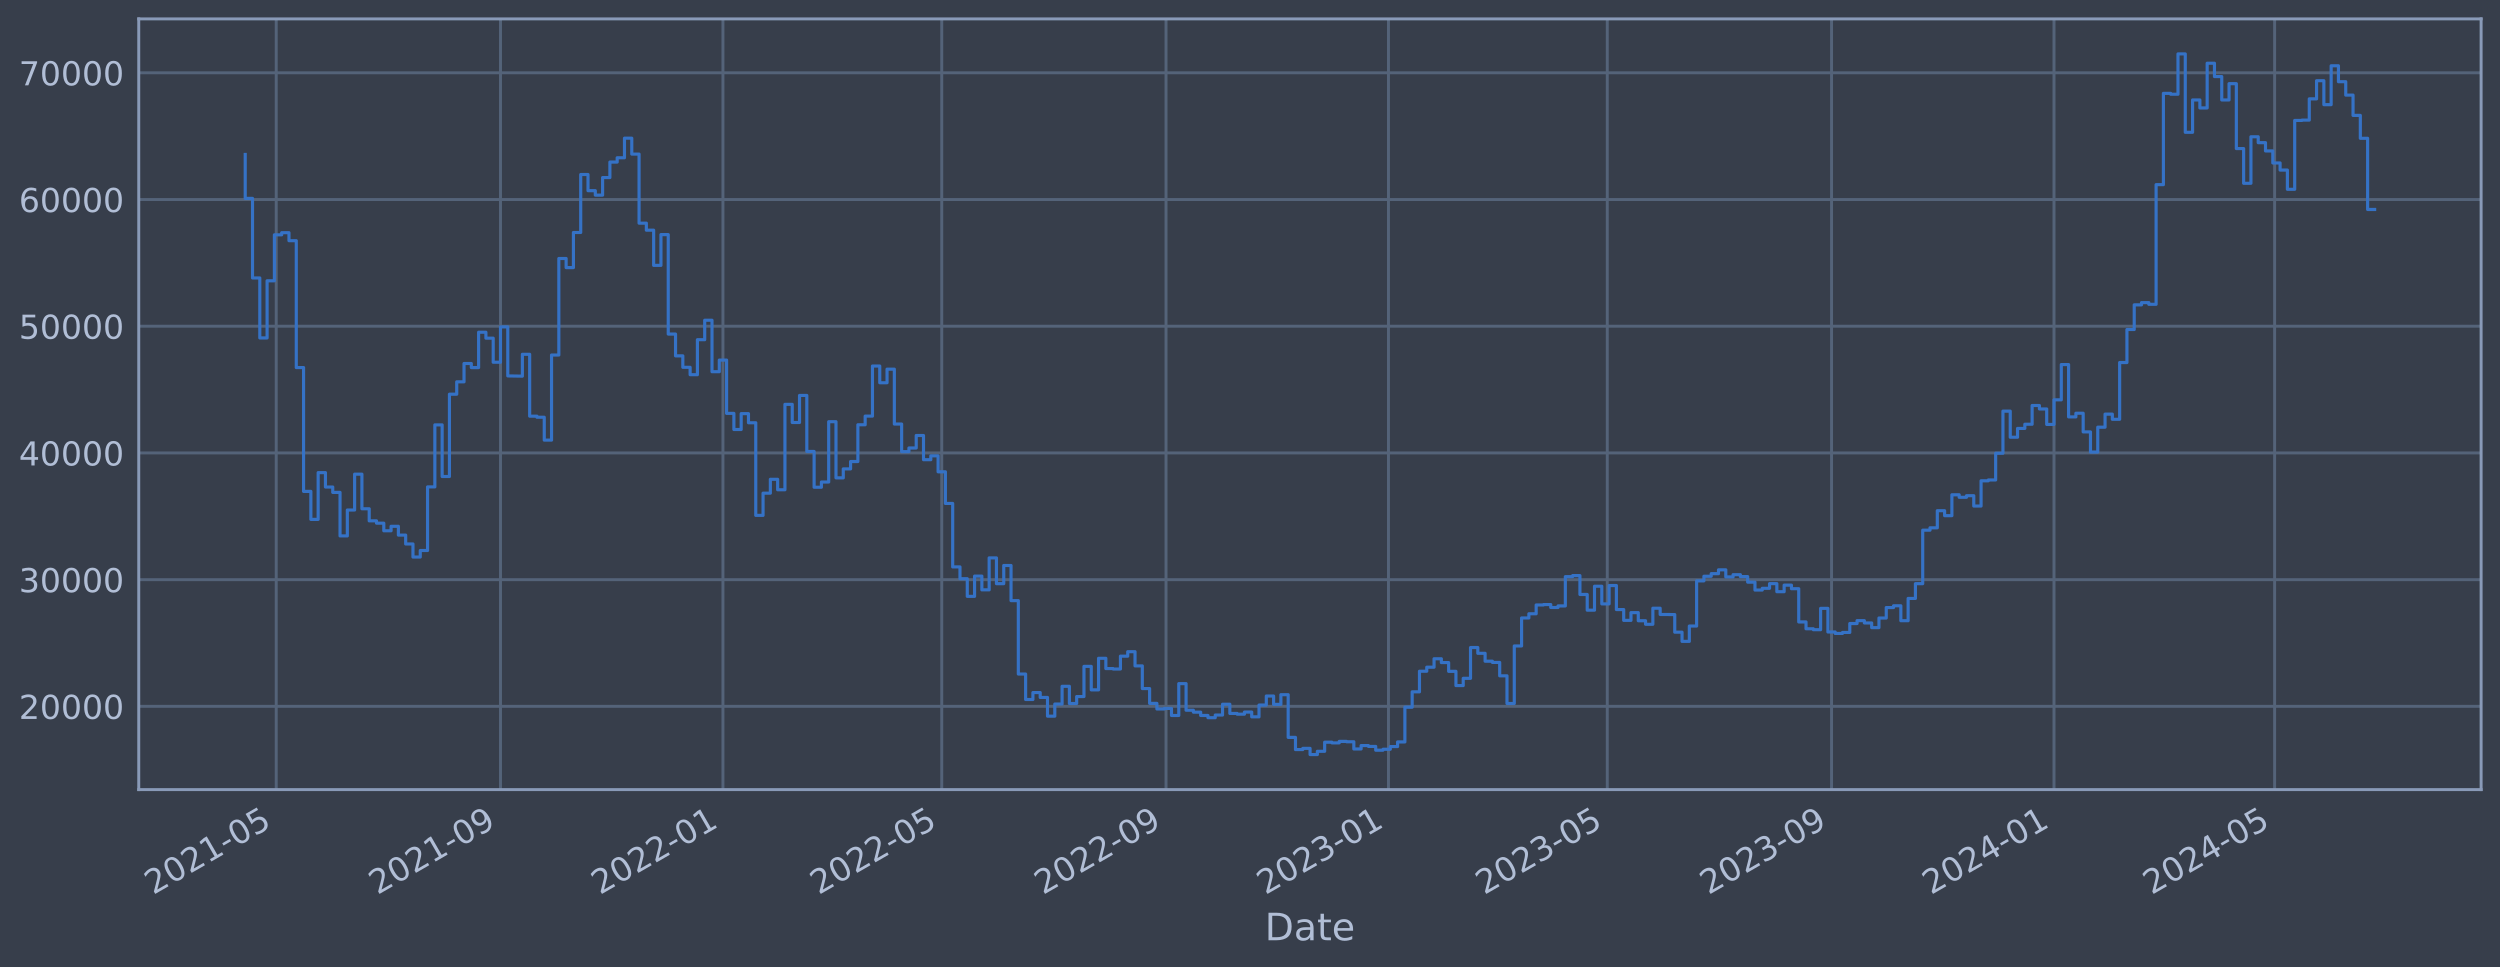
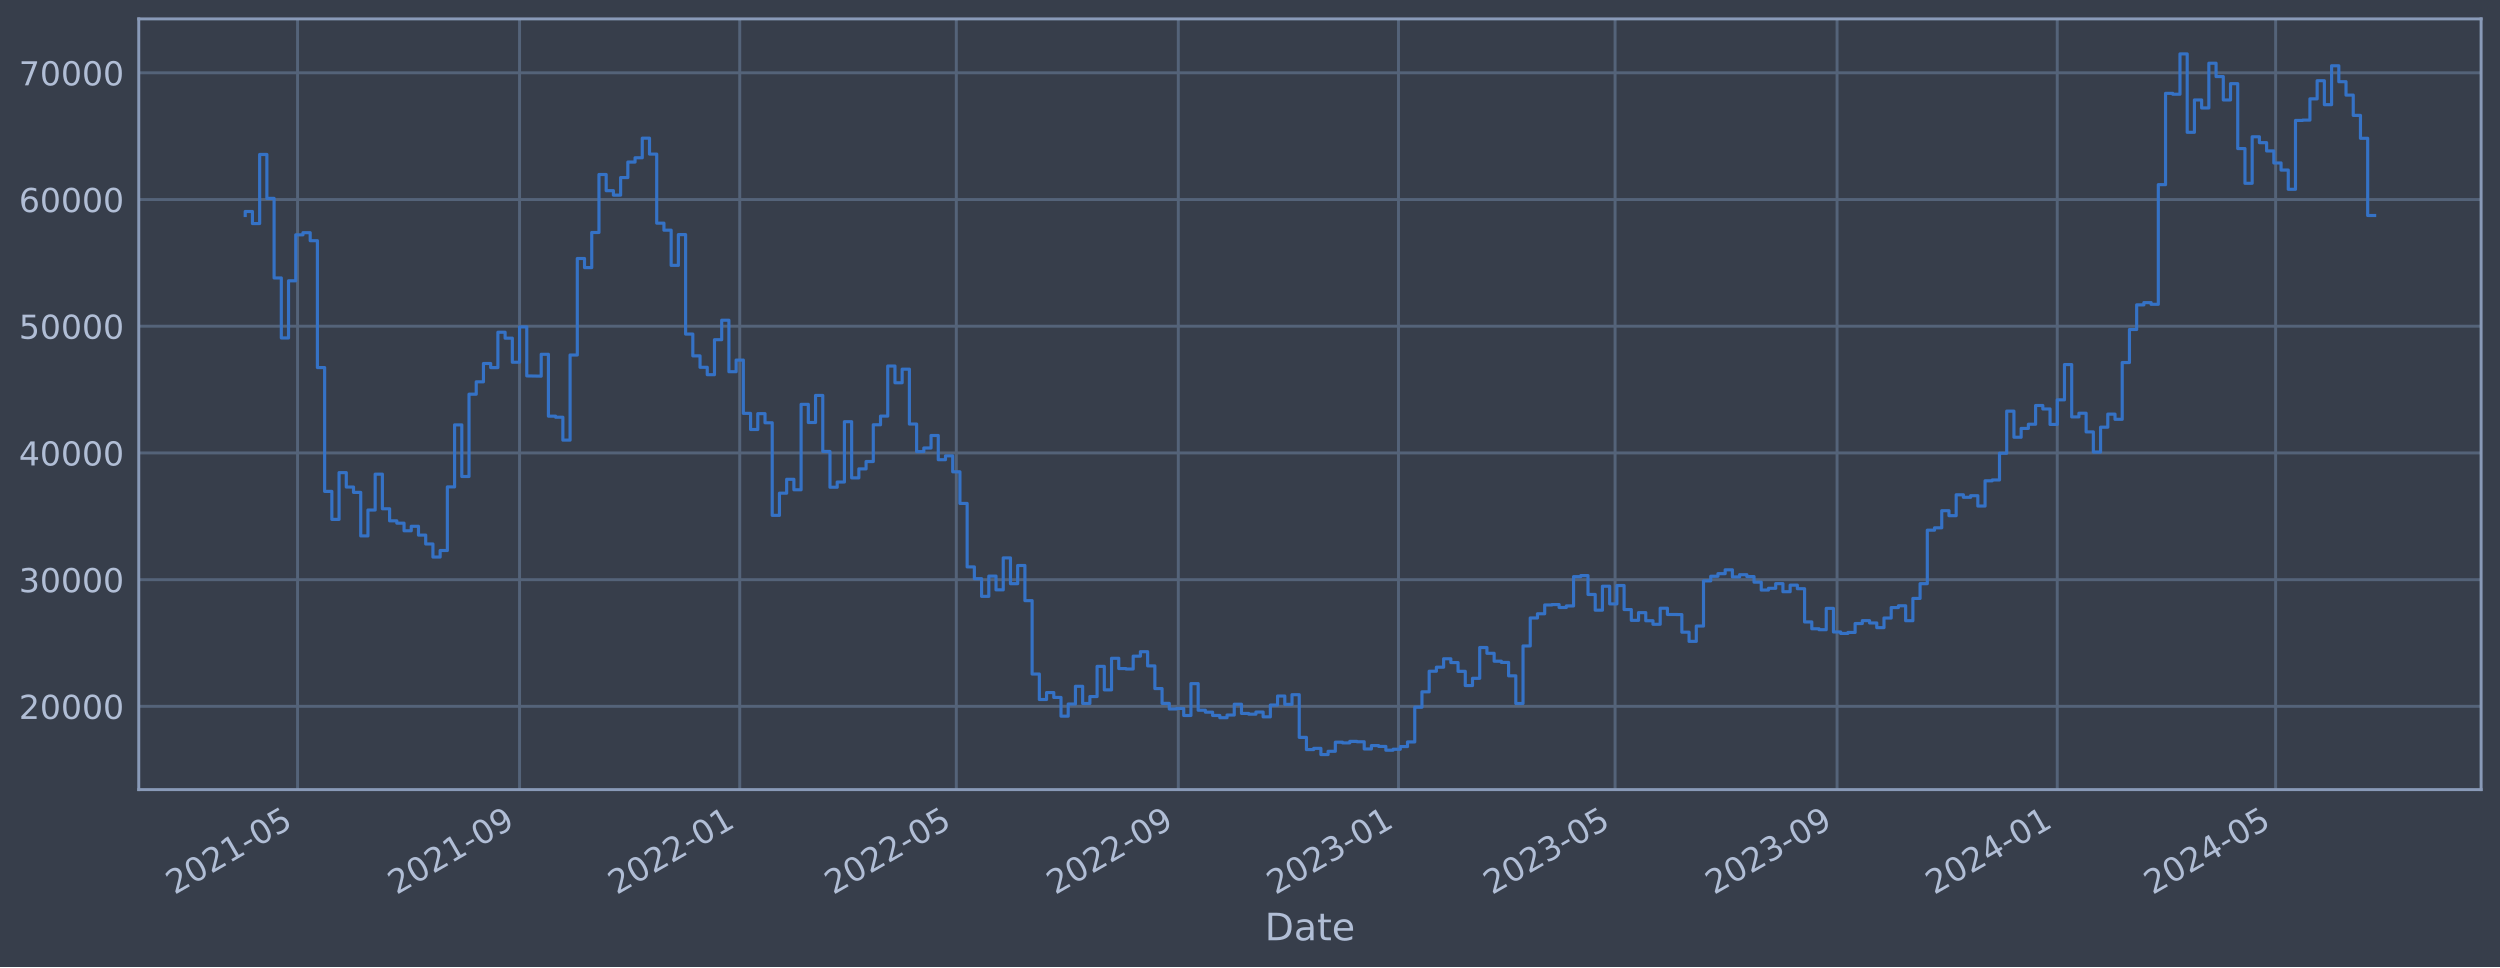
<svg xmlns="http://www.w3.org/2000/svg" xmlns:xlink="http://www.w3.org/1999/xlink" width="952.884pt" height="368.58pt" viewBox="0 0 952.884 368.58" version="1.1">
  <defs>
    <style type="text/css">*{stroke-linejoin: round; stroke-linecap: butt}</style>
  </defs>
  <g id="figure_1">
    <g id="patch_1">
      <path d="M 0 368.58  L 952.884 368.58  L 952.884 0  L 0 0  z " style="fill: #373e4b" />
    </g>
    <g id="axes_1">
      <g id="patch_2">
        <path d="M 52.884 300.96  L 945.684 300.96  L 945.684 7.2  L 52.884 7.2  z " style="fill: #373e4b" />
      </g>
      <g id="matplotlib.axis_1">
        <g id="xtick_1">
          <g id="line2d_1">
-             <path d="M 105.28 300.96  L 105.28 7.2  " clip-path="url(#p7175454511)" style="fill: none; stroke: #546379; stroke-width: 1.12; stroke-linecap: square" />
+             <path d="M 113.415 300.96  L 113.415 7.2  " clip-path="url(#pdbf3d6e3b1)" style="fill: none; stroke: #546379; stroke-width: 1.12; stroke-linecap: square" />
          </g>
          <g id="line2d_2" />
          <g id="text_1">
-             <g style="fill: #b1bed6" transform="translate(58.37701 341.1745) rotate(-30) scale(0.126 -0.126)">
+             <g style="fill: #b1bed6" transform="translate(66.51172 341.1745) rotate(-30) scale(0.126 -0.126)">
              <defs>
                <path id="DejaVuSans-32" d="M 1228 531  L 3431 531  L 3431 0  L 469 0  L 469 531  Q 828 903 1448 1529  Q 2069 2156 2228 2338  Q 2531 2678 2651 2914  Q 2772 3150 2772 3378  Q 2772 3750 2511 3984  Q 2250 4219 1831 4219  Q 1534 4219 1204 4116  Q 875 4013 500 3803  L 500 4441  Q 881 4594 1212 4672  Q 1544 4750 1819 4750  Q 2544 4750 2975 4387  Q 3406 4025 3406 3419  Q 3406 3131 3298 2873  Q 3191 2616 2906 2266  Q 2828 2175 2409 1742  Q 1991 1309 1228 531  z " transform="scale(0.015625)" />
                <path id="DejaVuSans-30" d="M 2034 4250  Q 1547 4250 1301 3770  Q 1056 3291 1056 2328  Q 1056 1369 1301 889  Q 1547 409 2034 409  Q 2525 409 2770 889  Q 3016 1369 3016 2328  Q 3016 3291 2770 3770  Q 2525 4250 2034 4250  z M 2034 4750  Q 2819 4750 3233 4129  Q 3647 3509 3647 2328  Q 3647 1150 3233 529  Q 2819 -91 2034 -91  Q 1250 -91 836 529  Q 422 1150 422 2328  Q 422 3509 836 4129  Q 1250 4750 2034 4750  z " transform="scale(0.015625)" />
                <path id="DejaVuSans-31" d="M 794 531  L 1825 531  L 1825 4091  L 703 3866  L 703 4441  L 1819 4666  L 2450 4666  L 2450 531  L 3481 531  L 3481 0  L 794 0  L 794 531  z " transform="scale(0.015625)" />
                <path id="DejaVuSans-2d" d="M 313 2009  L 1997 2009  L 1997 1497  L 313 1497  L 313 2009  z " transform="scale(0.015625)" />
                <path id="DejaVuSans-35" d="M 691 4666  L 3169 4666  L 3169 4134  L 1269 4134  L 1269 2991  Q 1406 3038 1543 3061  Q 1681 3084 1819 3084  Q 2600 3084 3056 2656  Q 3513 2228 3513 1497  Q 3513 744 3044 326  Q 2575 -91 1722 -91  Q 1428 -91 1123 -41  Q 819 9 494 109  L 494 744  Q 775 591 1075 516  Q 1375 441 1709 441  Q 2250 441 2565 725  Q 2881 1009 2881 1497  Q 2881 1984 2565 2268  Q 2250 2553 1709 2553  Q 1456 2553 1204 2497  Q 953 2441 691 2322  L 691 4666  z " transform="scale(0.015625)" />
              </defs>
              <use xlink:href="#DejaVuSans-32" />
              <use xlink:href="#DejaVuSans-30" x="63.623" />
              <use xlink:href="#DejaVuSans-32" x="127.246" />
              <use xlink:href="#DejaVuSans-31" x="190.869" />
              <use xlink:href="#DejaVuSans-2d" x="254.492" />
              <use xlink:href="#DejaVuSans-30" x="290.576" />
              <use xlink:href="#DejaVuSans-35" x="354.199" />
            </g>
          </g>
        </g>
        <g id="xtick_2">
          <g id="line2d_3">
-             <path d="M 190.763 300.96  L 190.763 7.2  " clip-path="url(#p7175454511)" style="fill: none; stroke: #546379; stroke-width: 1.12; stroke-linecap: square" />
+             <path d="M 198.028 300.96  L 198.028 7.2  " clip-path="url(#pdbf3d6e3b1)" style="fill: none; stroke: #546379; stroke-width: 1.12; stroke-linecap: square" />
          </g>
          <g id="line2d_4" />
          <g id="text_2">
-             <g style="fill: #b1bed6" transform="translate(143.86 341.1745) rotate(-30) scale(0.126 -0.126)">
+             <g style="fill: #b1bed6" transform="translate(151.1248 341.1745) rotate(-30) scale(0.126 -0.126)">
              <defs>
                <path id="DejaVuSans-39" d="M 703 97  L 703 672  Q 941 559 1184 500  Q 1428 441 1663 441  Q 2288 441 2617 861  Q 2947 1281 2994 2138  Q 2813 1869 2534 1725  Q 2256 1581 1919 1581  Q 1219 1581 811 2004  Q 403 2428 403 3163  Q 403 3881 828 4315  Q 1253 4750 1959 4750  Q 2769 4750 3195 4129  Q 3622 3509 3622 2328  Q 3622 1225 3098 567  Q 2575 -91 1691 -91  Q 1453 -91 1209 -44  Q 966 3 703 97  z M 1959 2075  Q 2384 2075 2632 2365  Q 2881 2656 2881 3163  Q 2881 3666 2632 3958  Q 2384 4250 1959 4250  Q 1534 4250 1286 3958  Q 1038 3666 1038 3163  Q 1038 2656 1286 2365  Q 1534 2075 1959 2075  z " transform="scale(0.015625)" />
              </defs>
              <use xlink:href="#DejaVuSans-32" />
              <use xlink:href="#DejaVuSans-30" x="63.623" />
              <use xlink:href="#DejaVuSans-32" x="127.246" />
              <use xlink:href="#DejaVuSans-31" x="190.869" />
              <use xlink:href="#DejaVuSans-2d" x="254.492" />
              <use xlink:href="#DejaVuSans-30" x="290.576" />
              <use xlink:href="#DejaVuSans-39" x="354.199" />
            </g>
          </g>
        </g>
        <g id="xtick_3">
          <g id="line2d_5">
-             <path d="M 275.551 300.96  L 275.551 7.2  " clip-path="url(#p7175454511)" style="fill: none; stroke: #546379; stroke-width: 1.12; stroke-linecap: square" />
+             <path d="M 281.953 300.96  L 281.953 7.2  " clip-path="url(#pdbf3d6e3b1)" style="fill: none; stroke: #546379; stroke-width: 1.12; stroke-linecap: square" />
          </g>
          <g id="line2d_6" />
          <g id="text_3">
-             <g style="fill: #b1bed6" transform="translate(228.6479 341.1745) rotate(-30) scale(0.126 -0.126)">
+             <g style="fill: #b1bed6" transform="translate(235.05 341.1745) rotate(-30) scale(0.126 -0.126)">
              <use xlink:href="#DejaVuSans-32" />
              <use xlink:href="#DejaVuSans-30" x="63.623" />
              <use xlink:href="#DejaVuSans-32" x="127.246" />
              <use xlink:href="#DejaVuSans-32" x="190.869" />
              <use xlink:href="#DejaVuSans-2d" x="254.492" />
              <use xlink:href="#DejaVuSans-30" x="290.576" />
              <use xlink:href="#DejaVuSans-31" x="354.199" />
            </g>
          </g>
        </g>
        <g id="xtick_4">
          <g id="line2d_7">
-             <path d="M 358.949 300.96  L 358.949 7.2  " clip-path="url(#p7175454511)" style="fill: none; stroke: #546379; stroke-width: 1.12; stroke-linecap: square" />
+             <path d="M 364.503 300.96  L 364.503 7.2  " clip-path="url(#pdbf3d6e3b1)" style="fill: none; stroke: #546379; stroke-width: 1.12; stroke-linecap: square" />
          </g>
          <g id="line2d_8" />
          <g id="text_4">
-             <g style="fill: #b1bed6" transform="translate(312.0459 341.1745) rotate(-30) scale(0.126 -0.126)">
+             <g style="fill: #b1bed6" transform="translate(317.5993 341.1745) rotate(-30) scale(0.126 -0.126)">
              <use xlink:href="#DejaVuSans-32" />
              <use xlink:href="#DejaVuSans-30" x="63.623" />
              <use xlink:href="#DejaVuSans-32" x="127.246" />
              <use xlink:href="#DejaVuSans-32" x="190.869" />
              <use xlink:href="#DejaVuSans-2d" x="254.492" />
              <use xlink:href="#DejaVuSans-30" x="290.576" />
              <use xlink:href="#DejaVuSans-35" x="354.199" />
            </g>
          </g>
        </g>
        <g id="xtick_5">
          <g id="line2d_9">
-             <path d="M 444.432 300.96  L 444.432 7.2  " clip-path="url(#p7175454511)" style="fill: none; stroke: #546379; stroke-width: 1.12; stroke-linecap: square" />
+             <path d="M 449.116 300.96  L 449.116 7.2  " clip-path="url(#pdbf3d6e3b1)" style="fill: none; stroke: #546379; stroke-width: 1.12; stroke-linecap: square" />
          </g>
          <g id="line2d_10" />
          <g id="text_5">
-             <g style="fill: #b1bed6" transform="translate(397.5289 341.1745) rotate(-30) scale(0.126 -0.126)">
+             <g style="fill: #b1bed6" transform="translate(402.2124 341.1745) rotate(-30) scale(0.126 -0.126)">
              <use xlink:href="#DejaVuSans-32" />
              <use xlink:href="#DejaVuSans-30" x="63.623" />
              <use xlink:href="#DejaVuSans-32" x="127.246" />
              <use xlink:href="#DejaVuSans-32" x="190.869" />
              <use xlink:href="#DejaVuSans-2d" x="254.492" />
              <use xlink:href="#DejaVuSans-30" x="290.576" />
              <use xlink:href="#DejaVuSans-39" x="354.199" />
            </g>
          </g>
        </g>
        <g id="xtick_6">
          <g id="line2d_11">
-             <path d="M 529.22 300.96  L 529.22 7.2  " clip-path="url(#p7175454511)" style="fill: none; stroke: #546379; stroke-width: 1.12; stroke-linecap: square" />
+             <path d="M 533.041 300.96  L 533.041 7.2  " clip-path="url(#pdbf3d6e3b1)" style="fill: none; stroke: #546379; stroke-width: 1.12; stroke-linecap: square" />
          </g>
          <g id="line2d_12" />
          <g id="text_6">
-             <g style="fill: #b1bed6" transform="translate(482.3168 341.1745) rotate(-30) scale(0.126 -0.126)">
+             <g style="fill: #b1bed6" transform="translate(486.1376 341.1745) rotate(-30) scale(0.126 -0.126)">
              <defs>
                <path id="DejaVuSans-33" d="M 2597 2516  Q 3050 2419 3304 2112  Q 3559 1806 3559 1356  Q 3559 666 3084 287  Q 2609 -91 1734 -91  Q 1441 -91 1130 -33  Q 819 25 488 141  L 488 750  Q 750 597 1062 519  Q 1375 441 1716 441  Q 2309 441 2620 675  Q 2931 909 2931 1356  Q 2931 1769 2642 2001  Q 2353 2234 1838 2234  L 1294 2234  L 1294 2753  L 1863 2753  Q 2328 2753 2575 2939  Q 2822 3125 2822 3475  Q 2822 3834 2567 4026  Q 2313 4219 1838 4219  Q 1578 4219 1281 4162  Q 984 4106 628 3988  L 628 4550  Q 988 4650 1302 4700  Q 1616 4750 1894 4750  Q 2613 4750 3031 4423  Q 3450 4097 3450 3541  Q 3450 3153 3228 2886  Q 3006 2619 2597 2516  z " transform="scale(0.015625)" />
              </defs>
              <use xlink:href="#DejaVuSans-32" />
              <use xlink:href="#DejaVuSans-30" x="63.623" />
              <use xlink:href="#DejaVuSans-32" x="127.246" />
              <use xlink:href="#DejaVuSans-33" x="190.869" />
              <use xlink:href="#DejaVuSans-2d" x="254.492" />
              <use xlink:href="#DejaVuSans-30" x="290.576" />
              <use xlink:href="#DejaVuSans-31" x="354.199" />
            </g>
          </g>
        </g>
        <g id="xtick_7">
          <g id="line2d_13">
-             <path d="M 612.618 300.96  L 612.618 7.2  " clip-path="url(#p7175454511)" style="fill: none; stroke: #546379; stroke-width: 1.12; stroke-linecap: square" />
+             <path d="M 615.59 300.96  L 615.59 7.2  " clip-path="url(#pdbf3d6e3b1)" style="fill: none; stroke: #546379; stroke-width: 1.12; stroke-linecap: square" />
          </g>
          <g id="line2d_14" />
          <g id="text_7">
-             <g style="fill: #b1bed6" transform="translate(565.7148 341.1745) rotate(-30) scale(0.126 -0.126)">
+             <g style="fill: #b1bed6" transform="translate(568.6869 341.1745) rotate(-30) scale(0.126 -0.126)">
              <use xlink:href="#DejaVuSans-32" />
              <use xlink:href="#DejaVuSans-30" x="63.623" />
              <use xlink:href="#DejaVuSans-32" x="127.246" />
              <use xlink:href="#DejaVuSans-33" x="190.869" />
              <use xlink:href="#DejaVuSans-2d" x="254.492" />
              <use xlink:href="#DejaVuSans-30" x="290.576" />
              <use xlink:href="#DejaVuSans-35" x="354.199" />
            </g>
          </g>
        </g>
        <g id="xtick_8">
          <g id="line2d_15">
-             <path d="M 698.101 300.96  L 698.101 7.2  " clip-path="url(#p7175454511)" style="fill: none; stroke: #546379; stroke-width: 1.12; stroke-linecap: square" />
+             <path d="M 700.203 300.96  L 700.203 7.2  " clip-path="url(#pdbf3d6e3b1)" style="fill: none; stroke: #546379; stroke-width: 1.12; stroke-linecap: square" />
          </g>
          <g id="line2d_16" />
          <g id="text_8">
-             <g style="fill: #b1bed6" transform="translate(651.1978 341.1745) rotate(-30) scale(0.126 -0.126)">
+             <g style="fill: #b1bed6" transform="translate(653.3 341.1745) rotate(-30) scale(0.126 -0.126)">
              <use xlink:href="#DejaVuSans-32" />
              <use xlink:href="#DejaVuSans-30" x="63.623" />
              <use xlink:href="#DejaVuSans-32" x="127.246" />
              <use xlink:href="#DejaVuSans-33" x="190.869" />
              <use xlink:href="#DejaVuSans-2d" x="254.492" />
              <use xlink:href="#DejaVuSans-30" x="290.576" />
              <use xlink:href="#DejaVuSans-39" x="354.199" />
            </g>
          </g>
        </g>
        <g id="xtick_9">
          <g id="line2d_17">
-             <path d="M 782.889 300.96  L 782.889 7.2  " clip-path="url(#p7175454511)" style="fill: none; stroke: #546379; stroke-width: 1.12; stroke-linecap: square" />
+             <path d="M 784.128 300.96  L 784.128 7.2  " clip-path="url(#pdbf3d6e3b1)" style="fill: none; stroke: #546379; stroke-width: 1.12; stroke-linecap: square" />
          </g>
          <g id="line2d_18" />
          <g id="text_9">
-             <g style="fill: #b1bed6" transform="translate(735.9857 341.1745) rotate(-30) scale(0.126 -0.126)">
+             <g style="fill: #b1bed6" transform="translate(737.2252 341.1745) rotate(-30) scale(0.126 -0.126)">
              <defs>
                <path id="DejaVuSans-34" d="M 2419 4116  L 825 1625  L 2419 1625  L 2419 4116  z M 2253 4666  L 3047 4666  L 3047 1625  L 3713 1625  L 3713 1100  L 3047 1100  L 3047 0  L 2419 0  L 2419 1100  L 313 1100  L 313 1709  L 2253 4666  z " transform="scale(0.015625)" />
              </defs>
              <use xlink:href="#DejaVuSans-32" />
              <use xlink:href="#DejaVuSans-30" x="63.623" />
              <use xlink:href="#DejaVuSans-32" x="127.246" />
              <use xlink:href="#DejaVuSans-34" x="190.869" />
              <use xlink:href="#DejaVuSans-2d" x="254.492" />
              <use xlink:href="#DejaVuSans-30" x="290.576" />
              <use xlink:href="#DejaVuSans-31" x="354.199" />
            </g>
          </g>
        </g>
        <g id="xtick_10">
          <g id="line2d_19">
-             <path d="M 866.982 300.96  L 866.982 7.2  " clip-path="url(#p7175454511)" style="fill: none; stroke: #546379; stroke-width: 1.12; stroke-linecap: square" />
+             <path d="M 867.366 300.96  L 867.366 7.2  " clip-path="url(#pdbf3d6e3b1)" style="fill: none; stroke: #546379; stroke-width: 1.12; stroke-linecap: square" />
          </g>
          <g id="line2d_20" />
          <g id="text_10">
-             <g style="fill: #b1bed6" transform="translate(820.0787 341.1745) rotate(-30) scale(0.126 -0.126)">
+             <g style="fill: #b1bed6" transform="translate(820.4624 341.1745) rotate(-30) scale(0.126 -0.126)">
              <use xlink:href="#DejaVuSans-32" />
              <use xlink:href="#DejaVuSans-30" x="63.623" />
              <use xlink:href="#DejaVuSans-32" x="127.246" />
              <use xlink:href="#DejaVuSans-34" x="190.869" />
              <use xlink:href="#DejaVuSans-2d" x="254.492" />
              <use xlink:href="#DejaVuSans-30" x="290.576" />
              <use xlink:href="#DejaVuSans-35" x="354.199" />
            </g>
          </g>
        </g>
        <g id="text_11">
          <g style="fill: #b1bed6" transform="translate(482.0746 358.3856) scale(0.144 -0.144)">
            <defs>
              <path id="DejaVuSans-44" d="M 1259 4147  L 1259 519  L 2022 519  Q 2988 519 3436 956  Q 3884 1394 3884 2338  Q 3884 3275 3436 3711  Q 2988 4147 2022 4147  L 1259 4147  z M 628 4666  L 1925 4666  Q 3281 4666 3915 4102  Q 4550 3538 4550 2338  Q 4550 1131 3912 565  Q 3275 0 1925 0  L 628 0  L 628 4666  z " transform="scale(0.015625)" />
              <path id="DejaVuSans-61" d="M 2194 1759  Q 1497 1759 1228 1600  Q 959 1441 959 1056  Q 959 750 1161 570  Q 1363 391 1709 391  Q 2188 391 2477 730  Q 2766 1069 2766 1631  L 2766 1759  L 2194 1759  z M 3341 1997  L 3341 0  L 2766 0  L 2766 531  Q 2569 213 2275 61  Q 1981 -91 1556 -91  Q 1019 -91 701 211  Q 384 513 384 1019  Q 384 1609 779 1909  Q 1175 2209 1959 2209  L 2766 2209  L 2766 2266  Q 2766 2663 2505 2880  Q 2244 3097 1772 3097  Q 1472 3097 1187 3025  Q 903 2953 641 2809  L 641 3341  Q 956 3463 1253 3523  Q 1550 3584 1831 3584  Q 2591 3584 2966 3190  Q 3341 2797 3341 1997  z " transform="scale(0.015625)" />
              <path id="DejaVuSans-74" d="M 1172 4494  L 1172 3500  L 2356 3500  L 2356 3053  L 1172 3053  L 1172 1153  Q 1172 725 1289 603  Q 1406 481 1766 481  L 2356 481  L 2356 0  L 1766 0  Q 1100 0 847 248  Q 594 497 594 1153  L 594 3053  L 172 3053  L 172 3500  L 594 3500  L 594 4494  L 1172 4494  z " transform="scale(0.015625)" />
              <path id="DejaVuSans-65" d="M 3597 1894  L 3597 1613  L 953 1613  Q 991 1019 1311 708  Q 1631 397 2203 397  Q 2534 397 2845 478  Q 3156 559 3463 722  L 3463 178  Q 3153 47 2828 -22  Q 2503 -91 2169 -91  Q 1331 -91 842 396  Q 353 884 353 1716  Q 353 2575 817 3079  Q 1281 3584 2069 3584  Q 2775 3584 3186 3129  Q 3597 2675 3597 1894  z M 3022 2063  Q 3016 2534 2758 2815  Q 2500 3097 2075 3097  Q 1594 3097 1305 2825  Q 1016 2553 972 2059  L 3022 2063  z " transform="scale(0.015625)" />
            </defs>
            <use xlink:href="#DejaVuSans-44" />
            <use xlink:href="#DejaVuSans-61" x="77.002" />
            <use xlink:href="#DejaVuSans-74" x="138.281" />
            <use xlink:href="#DejaVuSans-65" x="177.49" />
          </g>
        </g>
      </g>
      <g id="matplotlib.axis_2">
        <g id="ytick_1">
          <g id="line2d_21">
-             <path d="M 52.884 269.229  L 945.684 269.229  " clip-path="url(#p7175454511)" style="fill: none; stroke: #546379; stroke-width: 1.12; stroke-linecap: square" />
+             <path d="M 52.884 269.229  L 945.684 269.229  " clip-path="url(#pdbf3d6e3b1)" style="fill: none; stroke: #546379; stroke-width: 1.12; stroke-linecap: square" />
          </g>
          <g id="line2d_22" />
          <g id="text_12">
            <g style="fill: #b1bed6" transform="translate(7.2 274.0162) scale(0.126 -0.126)">
              <use xlink:href="#DejaVuSans-32" />
              <use xlink:href="#DejaVuSans-30" x="63.623" />
              <use xlink:href="#DejaVuSans-30" x="127.246" />
              <use xlink:href="#DejaVuSans-30" x="190.869" />
              <use xlink:href="#DejaVuSans-30" x="254.492" />
            </g>
          </g>
        </g>
        <g id="ytick_2">
          <g id="line2d_23">
-             <path d="M 52.884 220.932  L 945.684 220.932  " clip-path="url(#p7175454511)" style="fill: none; stroke: #546379; stroke-width: 1.12; stroke-linecap: square" />
+             <path d="M 52.884 220.932  L 945.684 220.932  " clip-path="url(#pdbf3d6e3b1)" style="fill: none; stroke: #546379; stroke-width: 1.12; stroke-linecap: square" />
          </g>
          <g id="line2d_24" />
          <g id="text_13">
            <g style="fill: #b1bed6" transform="translate(7.2 225.7194) scale(0.126 -0.126)">
              <use xlink:href="#DejaVuSans-33" />
              <use xlink:href="#DejaVuSans-30" x="63.623" />
              <use xlink:href="#DejaVuSans-30" x="127.246" />
              <use xlink:href="#DejaVuSans-30" x="190.869" />
              <use xlink:href="#DejaVuSans-30" x="254.492" />
            </g>
          </g>
        </g>
        <g id="ytick_3">
          <g id="line2d_25">
-             <path d="M 52.884 172.636  L 945.684 172.636  " clip-path="url(#p7175454511)" style="fill: none; stroke: #546379; stroke-width: 1.12; stroke-linecap: square" />
+             <path d="M 52.884 172.636  L 945.684 172.636  " clip-path="url(#pdbf3d6e3b1)" style="fill: none; stroke: #546379; stroke-width: 1.12; stroke-linecap: square" />
          </g>
          <g id="line2d_26" />
          <g id="text_14">
            <g style="fill: #b1bed6" transform="translate(7.2 177.4226) scale(0.126 -0.126)">
              <use xlink:href="#DejaVuSans-34" />
              <use xlink:href="#DejaVuSans-30" x="63.623" />
              <use xlink:href="#DejaVuSans-30" x="127.246" />
              <use xlink:href="#DejaVuSans-30" x="190.869" />
              <use xlink:href="#DejaVuSans-30" x="254.492" />
            </g>
          </g>
        </g>
        <g id="ytick_4">
          <g id="line2d_27">
-             <path d="M 52.884 124.339  L 945.684 124.339  " clip-path="url(#p7175454511)" style="fill: none; stroke: #546379; stroke-width: 1.12; stroke-linecap: square" />
+             <path d="M 52.884 124.339  L 945.684 124.339  " clip-path="url(#pdbf3d6e3b1)" style="fill: none; stroke: #546379; stroke-width: 1.12; stroke-linecap: square" />
          </g>
          <g id="line2d_28" />
          <g id="text_15">
            <g style="fill: #b1bed6" transform="translate(7.2 129.1258) scale(0.126 -0.126)">
              <use xlink:href="#DejaVuSans-35" />
              <use xlink:href="#DejaVuSans-30" x="63.623" />
              <use xlink:href="#DejaVuSans-30" x="127.246" />
              <use xlink:href="#DejaVuSans-30" x="190.869" />
              <use xlink:href="#DejaVuSans-30" x="254.492" />
            </g>
          </g>
        </g>
        <g id="ytick_5">
          <g id="line2d_29">
-             <path d="M 52.884 76.042  L 945.684 76.042  " clip-path="url(#p7175454511)" style="fill: none; stroke: #546379; stroke-width: 1.12; stroke-linecap: square" />
+             <path d="M 52.884 76.042  L 945.684 76.042  " clip-path="url(#pdbf3d6e3b1)" style="fill: none; stroke: #546379; stroke-width: 1.12; stroke-linecap: square" />
          </g>
          <g id="line2d_30" />
          <g id="text_16">
            <g style="fill: #b1bed6" transform="translate(7.2 80.82899) scale(0.126 -0.126)">
              <defs>
                <path id="DejaVuSans-36" d="M 2113 2584  Q 1688 2584 1439 2293  Q 1191 2003 1191 1497  Q 1191 994 1439 701  Q 1688 409 2113 409  Q 2538 409 2786 701  Q 3034 994 3034 1497  Q 3034 2003 2786 2293  Q 2538 2584 2113 2584  z M 3366 4563  L 3366 3988  Q 3128 4100 2886 4159  Q 2644 4219 2406 4219  Q 1781 4219 1451 3797  Q 1122 3375 1075 2522  Q 1259 2794 1537 2939  Q 1816 3084 2150 3084  Q 2853 3084 3261 2657  Q 3669 2231 3669 1497  Q 3669 778 3244 343  Q 2819 -91 2113 -91  Q 1303 -91 875 529  Q 447 1150 447 2328  Q 447 3434 972 4092  Q 1497 4750 2381 4750  Q 2619 4750 2861 4703  Q 3103 4656 3366 4563  z " transform="scale(0.015625)" />
              </defs>
              <use xlink:href="#DejaVuSans-36" />
              <use xlink:href="#DejaVuSans-30" x="63.623" />
              <use xlink:href="#DejaVuSans-30" x="127.246" />
              <use xlink:href="#DejaVuSans-30" x="190.869" />
              <use xlink:href="#DejaVuSans-30" x="254.492" />
            </g>
          </g>
        </g>
        <g id="ytick_6">
          <g id="line2d_31">
-             <path d="M 52.884 27.745  L 945.684 27.745  " clip-path="url(#p7175454511)" style="fill: none; stroke: #546379; stroke-width: 1.12; stroke-linecap: square" />
+             <path d="M 52.884 27.745  L 945.684 27.745  " clip-path="url(#pdbf3d6e3b1)" style="fill: none; stroke: #546379; stroke-width: 1.12; stroke-linecap: square" />
          </g>
          <g id="line2d_32" />
          <g id="text_17">
            <g style="fill: #b1bed6" transform="translate(7.2 32.5322) scale(0.126 -0.126)">
              <defs>
                <path id="DejaVuSans-37" d="M 525 4666  L 3525 4666  L 3525 4397  L 1831 0  L 1172 0  L 2766 4134  L 525 4134  L 525 4666  z " transform="scale(0.015625)" />
              </defs>
              <use xlink:href="#DejaVuSans-37" />
              <use xlink:href="#DejaVuSans-30" x="63.623" />
              <use xlink:href="#DejaVuSans-30" x="127.246" />
              <use xlink:href="#DejaVuSans-30" x="190.869" />
              <use xlink:href="#DejaVuSans-30" x="254.492" />
            </g>
          </g>
        </g>
      </g>
      <g id="line2d_33">
-         <path d="M 93.466 58.875  L 93.466 75.621  L 96.246 75.621  L 96.246 105.943  L 99.025 105.943  L 99.025 128.803  L 101.805 128.803  L 101.805 107.028  L 104.585 107.028  L 104.585 89.501  L 107.365 89.501  L 107.365 88.694  L 110.145 88.694  L 110.145 91.738  L 112.925 91.738  L 112.925 140.1  L 115.705 140.1  L 115.705 187.297  L 118.485 187.297  L 118.485 197.969  L 121.265 197.969  L 121.265 180.144  L 124.045 180.144  L 124.045 185.625  L 126.825 185.625  L 126.825 187.678  L 129.605 187.678  L 129.605 204.269  L 132.385 204.269  L 132.385 194.394  L 135.165 194.394  L 135.165 180.726  L 137.944 180.726  L 137.944 193.923  L 140.724 193.923  L 140.724 198.526  L 143.504 198.526  L 143.504 199.408  L 146.284 199.408  L 146.284 202.305  L 149.064 202.305  L 149.064 200.595  L 151.844 200.595  L 151.844 203.953  L 154.624 203.953  L 154.624 207.339  L 157.404 207.339  L 157.404 212.319  L 160.184 212.319  L 160.184 209.834  L 162.964 209.834  L 162.964 185.588  L 165.744 185.588  L 165.744 161.942  L 168.524 161.942  L 168.524 181.628  L 171.304 181.628  L 171.304 150.254  L 174.084 150.254  L 174.084 145.534  L 176.864 145.534  L 176.864 138.555  L 179.643 138.555  L 179.643 140.109  L 182.423 140.109  L 182.423 126.64  L 185.203 126.64  L 185.203 128.894  L 187.983 128.894  L 187.983 138.075  L 190.763 138.075  L 190.763 124.593  L 193.543 124.593  L 193.543 143.279  L 199.103 143.372  L 199.103 135.035  L 201.883 135.035  L 201.883 158.622  L 204.663 158.622  L 204.663 159.037  L 207.443 159.037  L 207.443 167.752  L 210.223 167.752  L 210.223 135.316  L 213.003 135.316  L 213.003 98.53  L 215.783 98.53  L 215.783 101.998  L 218.563 101.998  L 218.563 88.61  L 221.342 88.61  L 221.342 66.52  L 224.122 66.52  L 224.122 72.675  L 226.902 72.675  L 226.902 74.375  L 229.682 74.375  L 229.682 67.68  L 232.462 67.68  L 232.462 61.771  L 235.242 61.771  L 235.242 60.137  L 238.022 60.137  L 238.022 52.672  L 240.802 52.672  L 240.802 58.731  L 243.582 58.731  L 243.582 85.059  L 246.362 85.059  L 246.362 87.738  L 249.142 87.738  L 249.142 101.151  L 251.922 101.151  L 251.922 89.421  L 254.702 89.421  L 254.702 127.331  L 257.482 127.331  L 257.482 135.642  L 260.262 135.642  L 260.262 140.001  L 263.041 140.001  L 263.041 142.819  L 265.821 142.819  L 265.821 129.484  L 268.601 129.484  L 268.601 122.065  L 271.381 122.065  L 271.381 141.683  L 274.161 141.683  L 274.161 137.244  L 276.941 137.244  L 276.941 157.564  L 279.721 157.564  L 279.721 163.705  L 282.501 163.705  L 282.501 157.667  L 285.281 157.667  L 285.281 161.134  L 288.061 161.134  L 288.061 196.439  L 290.841 196.439  L 290.841 187.977  L 293.621 187.977  L 293.621 182.688  L 296.401 182.688  L 296.401 186.678  L 299.181 186.678  L 299.181 154.118  L 301.961 154.118  L 301.961 161.038  L 304.74 161.038  L 304.74 150.727  L 307.52 150.727  L 307.52 172.08  L 310.3 172.08  L 310.3 185.717  L 313.08 185.717  L 313.08 183.722  L 315.86 183.722  L 315.86 160.733  L 318.64 160.733  L 318.64 182.138  L 321.42 182.138  L 321.42 178.716  L 324.2 178.716  L 324.2 175.916  L 326.98 175.916  L 326.98 161.902  L 329.76 161.902  L 329.76 158.605  L 332.54 158.605  L 332.54 139.511  L 335.32 139.511  L 335.32 145.883  L 338.1 145.883  L 338.1 140.705  L 340.88 140.705  L 340.88 161.629  L 343.66 161.629  L 343.66 172.142  L 346.439 172.142  L 346.439 170.758  L 349.219 170.758  L 349.219 165.991  L 351.999 165.991  L 351.999 175.217  L 354.779 175.217  L 354.779 173.746  L 357.559 173.746  L 357.559 179.829  L 360.339 179.829  L 360.339 191.891  L 363.119 191.891  L 363.119 216.084  L 365.899 216.084  L 365.899 220.572  L 368.679 220.572  L 368.679 227.303  L 371.459 227.303  L 371.459 219.585  L 374.239 219.585  L 374.239 224.825  L 377.019 224.825  L 377.019 212.647  L 379.799 212.647  L 379.799 222.469  L 382.579 222.469  L 382.579 215.534  L 385.359 215.534  L 385.359 228.928  L 388.138 228.928  L 388.138 256.91  L 390.918 256.91  L 390.918 266.619  L 393.698 266.619  L 393.698 263.973  L 396.478 263.973  L 396.478 265.838  L 399.258 265.838  L 399.258 272.964  L 402.038 272.964  L 402.038 268.351  L 404.818 268.351  L 404.818 261.586  L 407.598 261.586  L 407.598 268.149  L 410.378 268.149  L 410.378 265.49  L 413.158 265.49  L 413.158 253.996  L 415.938 253.996  L 415.938 262.947  L 418.718 262.947  L 418.718 250.915  L 421.498 250.915  L 421.498 254.828  L 424.278 254.828  L 424.278 254.995  L 427.058 254.995  L 427.058 250.104  L 429.837 250.104  L 429.837 248.39  L 432.617 248.39  L 432.617 253.803  L 435.397 253.803  L 435.397 262.453  L 438.177 262.453  L 438.177 268.102  L 440.957 268.102  L 440.957 270.229  L 443.737 270.229  L 443.737 270.026  L 446.517 270.026  L 446.517 272.706  L 449.297 272.706  L 449.297 260.562  L 452.077 260.562  L 452.077 270.704  L 454.857 270.704  L 454.857 271.44  L 457.637 271.44  L 457.637 272.704  L 460.417 272.704  L 460.417 273.552  L 463.197 273.552  L 463.197 272.539  L 465.977 272.539  L 465.977 268.419  L 468.757 268.419  L 468.757 271.925  L 471.536 271.925  L 471.536 272.207  L 474.316 272.207  L 474.316 271.407  L 477.096 271.407  L 477.096 273.231  L 479.876 273.231  L 479.876 268.74  L 482.656 268.74  L 482.656 265.287  L 485.436 265.287  L 485.436 268.485  L 488.216 268.485  L 488.216 264.784  L 490.996 264.784  L 490.996 281.061  L 493.776 281.061  L 493.776 285.708  L 496.556 285.708  L 496.556 285.248  L 499.336 285.248  L 499.336 287.607  L 502.116 287.607  L 502.116 286.358  L 504.896 286.358  L 504.896 282.894  L 507.676 282.894  L 507.676 283.15  L 510.456 283.15  L 510.456 282.585  L 513.235 282.585  L 513.235 282.719  L 516.015 282.719  L 516.015 285.468  L 518.795 285.468  L 518.795 284.179  L 521.575 284.179  L 521.575 284.5  L 524.355 284.5  L 524.355 285.943  L 527.135 285.943  L 527.135 285.584  L 529.915 285.584  L 529.915 284.557  L 532.695 284.557  L 532.695 282.791  L 535.475 282.791  L 535.475 269.551  L 538.255 269.551  L 538.255 263.698  L 541.035 263.698  L 541.035 255.839  L 543.815 255.839  L 543.815 254.307  L 546.595 254.307  L 546.595 251.09  L 549.375 251.09  L 549.375 252.545  L 552.155 252.545  L 552.155 255.881  L 554.934 255.881  L 554.934 261.315  L 557.714 261.315  L 557.714 258.547  L 560.494 258.547  L 560.494 246.81  L 563.274 246.81  L 563.274 249.014  L 566.054 249.014  L 566.054 252.02  L 568.834 252.02  L 568.834 252.483  L 571.614 252.483  L 571.614 257.587  L 574.394 257.587  L 574.394 268.143  L 577.174 268.143  L 577.174 246.204  L 579.954 246.204  L 579.954 235.54  L 582.734 235.54  L 582.734 233.942  L 585.514 233.942  L 585.514 230.592  L 588.294 230.592  L 588.294 230.432  L 591.074 230.432  L 591.074 231.547  L 593.854 231.547  L 593.854 230.951  L 596.633 230.951  L 596.633 219.797  L 599.413 219.797  L 599.413 219.39  L 602.193 219.39  L 602.193 226.585  L 604.973 226.585  L 604.973 232.569  L 607.753 232.569  L 607.753 223.442  L 610.533 223.442  L 610.533 230.173  L 613.313 230.173  L 613.313 223.176  L 616.093 223.176  L 616.093 232.33  L 618.873 232.33  L 618.873 236.455  L 621.653 236.455  L 621.653 233.498  L 624.433 233.498  L 624.433 236.597  L 627.213 236.597  L 627.213 237.946  L 629.993 237.946  L 629.993 231.825  L 632.773 231.825  L 632.773 234.205  L 638.332 234.245  L 638.332 240.962  L 641.112 240.962  L 641.112 244.467  L 643.892 244.467  L 643.892 238.623  L 646.672 238.623  L 646.672 221.397  L 649.452 221.397  L 649.452 219.644  L 652.232 219.644  L 652.232 218.655  L 655.012 218.655  L 655.012 217.19  L 657.792 217.19  L 657.792 219.896  L 660.572 219.896  L 660.572 219.041  L 663.352 219.041  L 663.352 219.772  L 666.132 219.772  L 666.132 221.887  L 668.912 221.887  L 668.912 224.9  L 671.692 224.9  L 671.692 224.235  L 674.472 224.235  L 674.472 222.46  L 677.252 222.46  L 677.252 225.53  L 680.031 225.53  L 680.031 223.029  L 682.811 223.029  L 682.811 224.391  L 685.591 224.391  L 685.591 237.054  L 688.371 237.054  L 688.371 239.655  L 691.151 239.655  L 691.151 240.012  L 693.931 240.012  L 693.931 231.89  L 696.711 231.89  L 696.711 240.883  L 699.491 240.883  L 699.491 241.442  L 702.271 241.442  L 702.271 241.058  L 705.051 241.058  L 705.051 237.662  L 707.831 237.662  L 707.831 236.562  L 710.611 236.562  L 710.611 237.441  L 713.391 237.441  L 713.391 239.223  L 716.171 239.223  L 716.171 235.564  L 718.951 235.564  L 718.951 231.569  L 721.73 231.569  L 721.73 230.895  L 724.51 230.895  L 724.51 236.587  L 727.29 236.587  L 727.29 228.093  L 730.07 228.093  L 730.07 222.465  L 732.85 222.465  L 732.85 202.084  L 735.63 202.084  L 735.63 201.176  L 738.41 201.176  L 738.41 194.656  L 741.19 194.656  L 741.19 196.55  L 743.97 196.55  L 743.97 188.592  L 746.75 188.592  L 746.75 189.552  L 749.53 189.552  L 749.53 188.939  L 752.31 188.939  L 752.31 192.877  L 755.09 192.877  L 755.09 183.256  L 757.87 183.256  L 757.87 182.935  L 760.65 182.935  L 760.65 172.751  L 763.429 172.751  L 763.429 156.704  L 766.209 156.704  L 766.209 166.655  L 768.989 166.655  L 768.989 163.292  L 771.769 163.292  L 771.769 161.708  L 774.549 161.708  L 774.549 154.561  L 777.329 154.561  L 777.329 155.873  L 780.109 155.873  L 780.109 161.77  L 782.889 161.77  L 782.889 152.399  L 785.669 152.399  L 785.669 138.961  L 788.449 138.961  L 788.449 158.9  L 791.229 158.9  L 791.229 157.507  L 794.009 157.507  L 794.009 164.621  L 796.789 164.621  L 796.789 172.305  L 799.569 172.305  L 799.569 162.827  L 802.349 162.827  L 802.349 157.851  L 805.128 157.851  L 805.128 159.821  L 807.908 159.821  L 807.908 138.178  L 810.688 138.178  L 810.688 125.598  L 813.468 125.598  L 813.468 116.199  L 816.248 116.199  L 816.248 115.342  L 819.028 115.342  L 819.028 115.994  L 821.808 115.994  L 821.808 70.379  L 824.588 70.379  L 824.588 35.581  L 827.368 35.581  L 827.368 35.922  L 830.148 35.922  L 830.148 20.553  L 832.928 20.553  L 832.928 50.427  L 835.708 50.427  L 835.708 38.094  L 838.488 38.094  L 838.488 41.141  L 841.268 41.141  L 841.268 24.1  L 844.048 24.1  L 844.048 29.188  L 846.827 29.188  L 846.827 38.093  L 849.607 38.093  L 849.607 31.89  L 852.387 31.89  L 852.387 56.628  L 855.167 56.628  L 855.167 69.858  L 857.947 69.858  L 857.947 52.136  L 860.727 52.136  L 860.727 54.375  L 863.507 54.375  L 863.507 57.531  L 866.287 57.531  L 866.287 62.107  L 869.067 62.107  L 869.067 64.821  L 871.847 64.821  L 871.847 72.15  L 874.627 72.15  L 874.627 45.909  L 877.407 45.909  L 877.407 45.779  L 880.187 45.779  L 880.187 37.684  L 882.967 37.684  L 882.967 30.768  L 885.747 30.768  L 885.747 39.892  L 888.526 39.892  L 888.526 25.073  L 891.306 25.073  L 891.306 31.136  L 894.086 31.136  L 894.086 36.246  L 896.866 36.246  L 896.866 43.988  L 899.646 43.988  L 899.646 52.713  L 902.426 52.713  L 902.426 79.84  L 905.102 79.84  L 905.102 79.84  " clip-path="url(#p7175454511)" style="fill: none; stroke: #3572c6; stroke-width: 1.2; stroke-linecap: square" />
+         <path d="M 93.466 82.142  L 93.466 80.61  L 96.217 80.61  L 96.217 85.206  L 98.969 85.206  L 98.969 58.875  L 101.721 58.875  L 101.721 75.621  L 104.472 75.621  L 104.472 105.943  L 107.224 105.943  L 107.224 128.803  L 109.975 128.803  L 109.975 107.028  L 112.727 107.028  L 112.727 89.501  L 115.479 89.501  L 115.479 88.694  L 118.23 88.694  L 118.23 91.738  L 120.982 91.738  L 120.982 140.1  L 123.734 140.1  L 123.734 187.297  L 126.485 187.297  L 126.485 197.969  L 129.237 197.969  L 129.237 180.144  L 131.989 180.144  L 131.989 185.625  L 134.74 185.625  L 134.74 187.678  L 137.492 187.678  L 137.492 204.269  L 140.244 204.269  L 140.244 194.394  L 142.995 194.394  L 142.995 180.726  L 145.747 180.726  L 145.747 193.923  L 148.498 193.923  L 148.498 198.526  L 151.25 198.526  L 151.25 199.408  L 154.002 199.408  L 154.002 202.305  L 156.753 202.305  L 156.753 200.595  L 159.505 200.595  L 159.505 203.953  L 162.257 203.953  L 162.257 207.339  L 165.008 207.339  L 165.008 212.319  L 167.76 212.319  L 167.76 209.834  L 170.512 209.834  L 170.512 185.588  L 173.263 185.588  L 173.263 161.942  L 176.015 161.942  L 176.015 181.628  L 178.767 181.628  L 178.767 150.254  L 181.518 150.254  L 181.518 145.534  L 184.27 145.534  L 184.27 138.555  L 187.021 138.555  L 187.021 140.109  L 189.773 140.109  L 189.773 126.64  L 192.525 126.64  L 192.525 128.894  L 195.276 128.894  L 195.276 138.075  L 198.028 138.075  L 198.028 124.593  L 200.78 124.593  L 200.78 143.279  L 206.283 143.372  L 206.283 135.035  L 209.035 135.035  L 209.035 158.622  L 211.786 158.622  L 211.786 159.037  L 214.538 159.037  L 214.538 167.752  L 217.29 167.752  L 217.29 135.316  L 220.041 135.316  L 220.041 98.53  L 222.793 98.53  L 222.793 101.998  L 225.545 101.998  L 225.545 88.61  L 228.296 88.61  L 228.296 66.52  L 231.048 66.52  L 231.048 72.675  L 233.799 72.675  L 233.799 74.375  L 236.551 74.375  L 236.551 67.68  L 239.303 67.68  L 239.303 61.771  L 242.054 61.771  L 242.054 60.137  L 244.806 60.137  L 244.806 52.672  L 247.558 52.672  L 247.558 58.731  L 250.309 58.731  L 250.309 85.059  L 253.061 85.059  L 253.061 87.738  L 255.813 87.738  L 255.813 101.151  L 258.564 101.151  L 258.564 89.421  L 261.316 89.421  L 261.316 127.331  L 264.068 127.331  L 264.068 135.642  L 266.819 135.642  L 266.819 140.001  L 269.571 140.001  L 269.571 142.819  L 272.322 142.819  L 272.322 129.484  L 275.074 129.484  L 275.074 122.065  L 277.826 122.065  L 277.826 141.683  L 280.577 141.683  L 280.577 137.244  L 283.329 137.244  L 283.329 157.564  L 286.081 157.564  L 286.081 163.705  L 288.832 163.705  L 288.832 157.667  L 291.584 157.667  L 291.584 161.134  L 294.336 161.134  L 294.336 196.439  L 297.087 196.439  L 297.087 187.977  L 299.839 187.977  L 299.839 182.688  L 302.591 182.688  L 302.591 186.678  L 305.342 186.678  L 305.342 154.118  L 308.094 154.118  L 308.094 161.038  L 310.846 161.038  L 310.846 150.727  L 313.597 150.727  L 313.597 172.08  L 316.349 172.08  L 316.349 185.717  L 319.1 185.717  L 319.1 183.722  L 321.852 183.722  L 321.852 160.733  L 324.604 160.733  L 324.604 182.138  L 327.355 182.138  L 327.355 178.716  L 330.107 178.716  L 330.107 175.916  L 332.859 175.916  L 332.859 161.902  L 335.61 161.902  L 335.61 158.605  L 338.362 158.605  L 338.362 139.511  L 341.114 139.511  L 341.114 145.883  L 343.865 145.883  L 343.865 140.705  L 346.617 140.705  L 346.617 161.629  L 349.369 161.629  L 349.369 172.142  L 352.12 172.142  L 352.12 170.758  L 354.872 170.758  L 354.872 165.991  L 357.623 165.991  L 357.623 175.217  L 360.375 175.217  L 360.375 173.746  L 363.127 173.746  L 363.127 179.829  L 365.878 179.829  L 365.878 191.891  L 368.63 191.891  L 368.63 216.084  L 371.382 216.084  L 371.382 220.572  L 374.133 220.572  L 374.133 227.303  L 376.885 227.303  L 376.885 219.585  L 379.637 219.585  L 379.637 224.825  L 382.388 224.825  L 382.388 212.647  L 385.14 212.647  L 385.14 222.469  L 387.892 222.469  L 387.892 215.534  L 390.643 215.534  L 390.643 228.928  L 393.395 228.928  L 393.395 256.91  L 396.147 256.91  L 396.147 266.619  L 398.898 266.619  L 398.898 263.973  L 401.65 263.973  L 401.65 265.838  L 404.401 265.838  L 404.401 272.964  L 407.153 272.964  L 407.153 268.351  L 409.905 268.351  L 409.905 261.586  L 412.656 261.586  L 412.656 268.149  L 415.408 268.149  L 415.408 265.49  L 418.16 265.49  L 418.16 253.996  L 420.911 253.996  L 420.911 262.947  L 423.663 262.947  L 423.663 250.915  L 426.415 250.915  L 426.415 254.828  L 429.166 254.828  L 429.166 254.995  L 431.918 254.995  L 431.918 250.104  L 434.67 250.104  L 434.67 248.39  L 437.421 248.39  L 437.421 253.803  L 440.173 253.803  L 440.173 262.453  L 442.924 262.453  L 442.924 268.102  L 445.676 268.102  L 445.676 270.229  L 448.428 270.229  L 448.428 270.026  L 451.179 270.026  L 451.179 272.706  L 453.931 272.706  L 453.931 260.562  L 456.683 260.562  L 456.683 270.704  L 459.434 270.704  L 459.434 271.44  L 462.186 271.44  L 462.186 272.704  L 464.938 272.704  L 464.938 273.552  L 467.689 273.552  L 467.689 272.539  L 470.441 272.539  L 470.441 268.419  L 473.193 268.419  L 473.193 271.925  L 475.944 271.925  L 475.944 272.207  L 478.696 272.207  L 478.696 271.407  L 481.448 271.407  L 481.448 273.231  L 484.199 273.231  L 484.199 268.74  L 486.951 268.74  L 486.951 265.287  L 489.702 265.287  L 489.702 268.485  L 492.454 268.485  L 492.454 264.784  L 495.206 264.784  L 495.206 281.061  L 497.957 281.061  L 497.957 285.708  L 500.709 285.708  L 500.709 285.248  L 503.461 285.248  L 503.461 287.607  L 506.212 287.607  L 506.212 286.358  L 508.964 286.358  L 508.964 282.894  L 511.716 282.894  L 511.716 283.15  L 514.467 283.15  L 514.467 282.585  L 517.219 282.585  L 517.219 282.719  L 519.971 282.719  L 519.971 285.468  L 522.722 285.468  L 522.722 284.179  L 525.474 284.179  L 525.474 284.5  L 528.225 284.5  L 528.225 285.943  L 530.977 285.943  L 530.977 285.584  L 533.729 285.584  L 533.729 284.557  L 536.48 284.557  L 536.48 282.791  L 539.232 282.791  L 539.232 269.551  L 541.984 269.551  L 541.984 263.698  L 544.735 263.698  L 544.735 255.839  L 547.487 255.839  L 547.487 254.307  L 550.239 254.307  L 550.239 251.09  L 552.99 251.09  L 552.99 252.545  L 555.742 252.545  L 555.742 255.881  L 558.494 255.881  L 558.494 261.315  L 561.245 261.315  L 561.245 258.547  L 563.997 258.547  L 563.997 246.81  L 566.748 246.81  L 566.748 249.014  L 569.5 249.014  L 569.5 252.02  L 572.252 252.02  L 572.252 252.483  L 575.003 252.483  L 575.003 257.587  L 577.755 257.587  L 577.755 268.143  L 580.507 268.143  L 580.507 246.204  L 583.258 246.204  L 583.258 235.54  L 586.01 235.54  L 586.01 233.942  L 588.762 233.942  L 588.762 230.592  L 591.513 230.592  L 591.513 230.432  L 594.265 230.432  L 594.265 231.547  L 597.017 231.547  L 597.017 230.951  L 599.768 230.951  L 599.768 219.797  L 602.52 219.797  L 602.52 219.39  L 605.272 219.39  L 605.272 226.585  L 608.023 226.585  L 608.023 232.569  L 610.775 232.569  L 610.775 223.442  L 613.526 223.442  L 613.526 230.173  L 616.278 230.173  L 616.278 223.176  L 619.03 223.176  L 619.03 232.33  L 621.781 232.33  L 621.781 236.455  L 624.533 236.455  L 624.533 233.498  L 627.285 233.498  L 627.285 236.597  L 630.036 236.597  L 630.036 237.946  L 632.788 237.946  L 632.788 231.825  L 635.54 231.825  L 635.54 234.205  L 641.043 234.245  L 641.043 240.962  L 643.795 240.962  L 643.795 244.467  L 646.546 244.467  L 646.546 238.623  L 649.298 238.623  L 649.298 221.397  L 652.049 221.397  L 652.049 219.644  L 654.801 219.644  L 654.801 218.655  L 657.553 218.655  L 657.553 217.19  L 660.304 217.19  L 660.304 219.896  L 663.056 219.896  L 663.056 219.041  L 665.808 219.041  L 665.808 219.772  L 668.559 219.772  L 668.559 221.887  L 671.311 221.887  L 671.311 224.9  L 674.063 224.9  L 674.063 224.235  L 676.814 224.235  L 676.814 222.46  L 679.566 222.46  L 679.566 225.53  L 682.318 225.53  L 682.318 223.029  L 685.069 223.029  L 685.069 224.391  L 687.821 224.391  L 687.821 237.054  L 690.573 237.054  L 690.573 239.655  L 693.324 239.655  L 693.324 240.012  L 696.076 240.012  L 696.076 231.89  L 698.827 231.89  L 698.827 240.883  L 701.579 240.883  L 701.579 241.442  L 704.331 241.442  L 704.331 241.058  L 707.082 241.058  L 707.082 237.662  L 709.834 237.662  L 709.834 236.562  L 712.586 236.562  L 712.586 237.441  L 715.337 237.441  L 715.337 239.223  L 718.089 239.223  L 718.089 235.564  L 720.841 235.564  L 720.841 231.569  L 723.592 231.569  L 723.592 230.895  L 726.344 230.895  L 726.344 236.587  L 729.096 236.587  L 729.096 228.093  L 731.847 228.093  L 731.847 222.465  L 734.599 222.465  L 734.599 202.084  L 737.35 202.084  L 737.35 201.176  L 740.102 201.176  L 740.102 194.656  L 742.854 194.656  L 742.854 196.55  L 745.605 196.55  L 745.605 188.592  L 748.357 188.592  L 748.357 189.552  L 751.109 189.552  L 751.109 188.939  L 753.86 188.939  L 753.86 192.877  L 756.612 192.877  L 756.612 183.256  L 759.364 183.256  L 759.364 182.935  L 762.115 182.935  L 762.115 172.751  L 764.867 172.751  L 764.867 156.704  L 767.619 156.704  L 767.619 166.655  L 770.37 166.655  L 770.37 163.292  L 773.122 163.292  L 773.122 161.708  L 775.874 161.708  L 775.874 154.561  L 778.625 154.561  L 778.625 155.873  L 781.377 155.873  L 781.377 161.77  L 784.128 161.77  L 784.128 152.399  L 786.88 152.399  L 786.88 138.961  L 789.632 138.961  L 789.632 158.9  L 792.383 158.9  L 792.383 157.507  L 795.135 157.507  L 795.135 164.621  L 797.887 164.621  L 797.887 172.305  L 800.638 172.305  L 800.638 162.827  L 803.39 162.827  L 803.39 157.851  L 806.142 157.851  L 806.142 159.821  L 808.893 159.821  L 808.893 138.178  L 811.645 138.178  L 811.645 125.598  L 814.397 125.598  L 814.397 116.199  L 817.148 116.199  L 817.148 115.342  L 819.9 115.342  L 819.9 115.994  L 822.651 115.994  L 822.651 70.379  L 825.403 70.379  L 825.403 35.581  L 828.155 35.581  L 828.155 35.922  L 830.906 35.922  L 830.906 20.553  L 833.658 20.553  L 833.658 50.427  L 836.41 50.427  L 836.41 38.094  L 839.161 38.094  L 839.161 41.141  L 841.913 41.141  L 841.913 24.1  L 844.665 24.1  L 844.665 29.188  L 847.416 29.188  L 847.416 38.093  L 850.168 38.093  L 850.168 31.89  L 852.92 31.89  L 852.92 56.628  L 855.671 56.628  L 855.671 69.858  L 858.423 69.858  L 858.423 52.136  L 861.175 52.136  L 861.175 54.375  L 863.926 54.375  L 863.926 57.531  L 866.678 57.531  L 866.678 62.107  L 869.429 62.107  L 869.429 64.821  L 872.181 64.821  L 872.181 72.15  L 874.933 72.15  L 874.933 45.909  L 877.684 45.909  L 877.684 45.779  L 880.436 45.779  L 880.436 37.684  L 883.188 37.684  L 883.188 30.768  L 885.939 30.768  L 885.939 39.892  L 888.691 39.892  L 888.691 25.073  L 891.443 25.073  L 891.443 31.136  L 894.194 31.136  L 894.194 36.246  L 896.946 36.246  L 896.946 43.988  L 899.698 43.988  L 899.698 52.713  L 902.449 52.713  L 902.449 82.146  L 905.102 82.146  L 905.102 82.146  " clip-path="url(#pdbf3d6e3b1)" style="fill: none; stroke: #3572c6; stroke-width: 1.2; stroke-linecap: square" />
      </g>
      <g id="patch_3">
        <path d="M 52.884 300.96  L 52.884 7.2  " style="fill: none; stroke: #899ab8; stroke-width: 1.12; stroke-linejoin: miter; stroke-linecap: square" />
      </g>
      <g id="patch_4">
        <path d="M 945.684 300.96  L 945.684 7.2  " style="fill: none; stroke: #899ab8; stroke-width: 1.12; stroke-linejoin: miter; stroke-linecap: square" />
      </g>
      <g id="patch_5">
        <path d="M 52.884 300.96  L 945.684 300.96  " style="fill: none; stroke: #899ab8; stroke-width: 1.12; stroke-linejoin: miter; stroke-linecap: square" />
      </g>
      <g id="patch_6">
        <path d="M 52.884 7.2  L 945.684 7.2  " style="fill: none; stroke: #899ab8; stroke-width: 1.12; stroke-linejoin: miter; stroke-linecap: square" />
      </g>
    </g>
  </g>
  <defs>
-     <clipPath id="p7175454511">
+     <clipPath id="pdbf3d6e3b1">
      <rect x="52.884" y="7.2" width="892.8" height="293.76" />
    </clipPath>
  </defs>
</svg>
